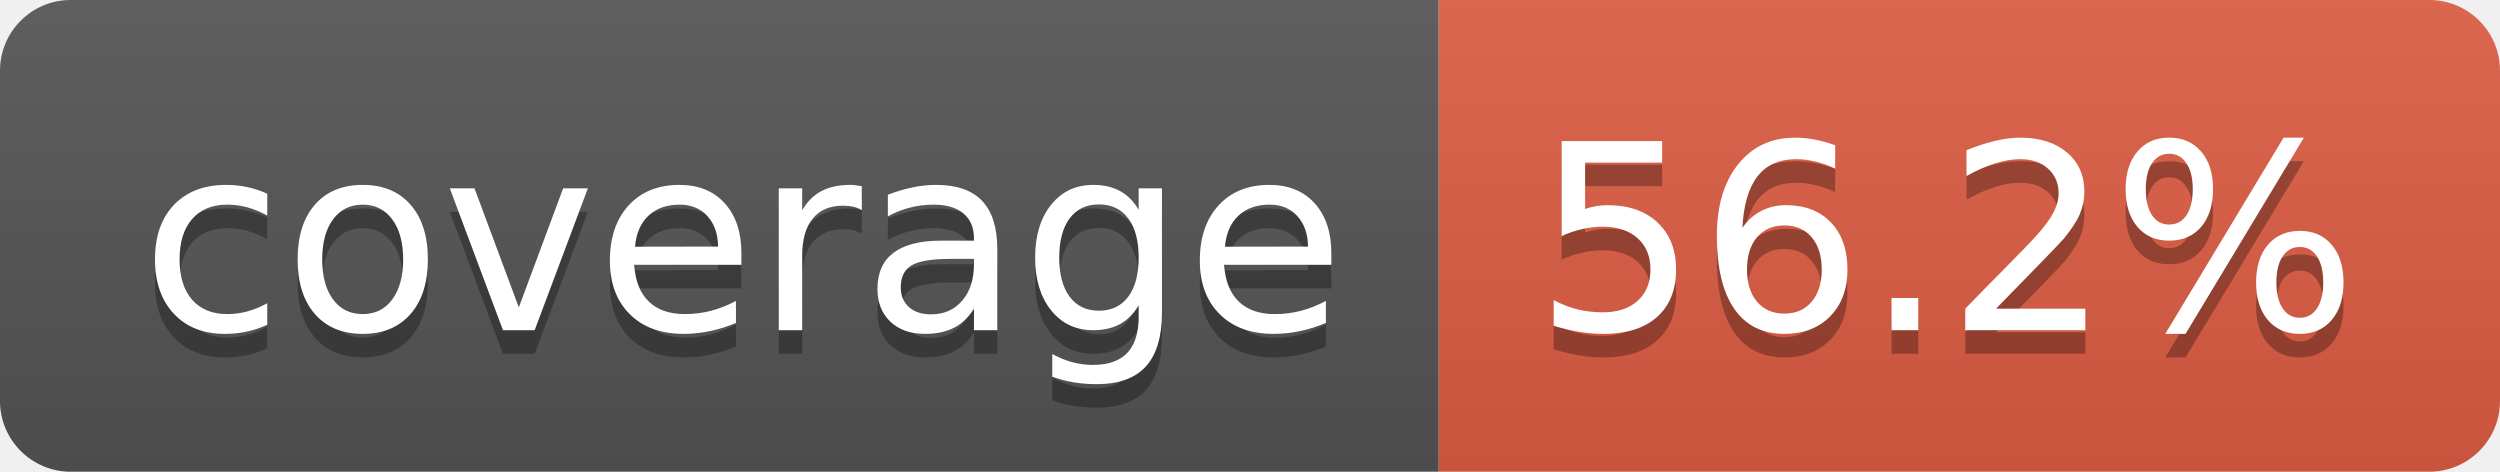
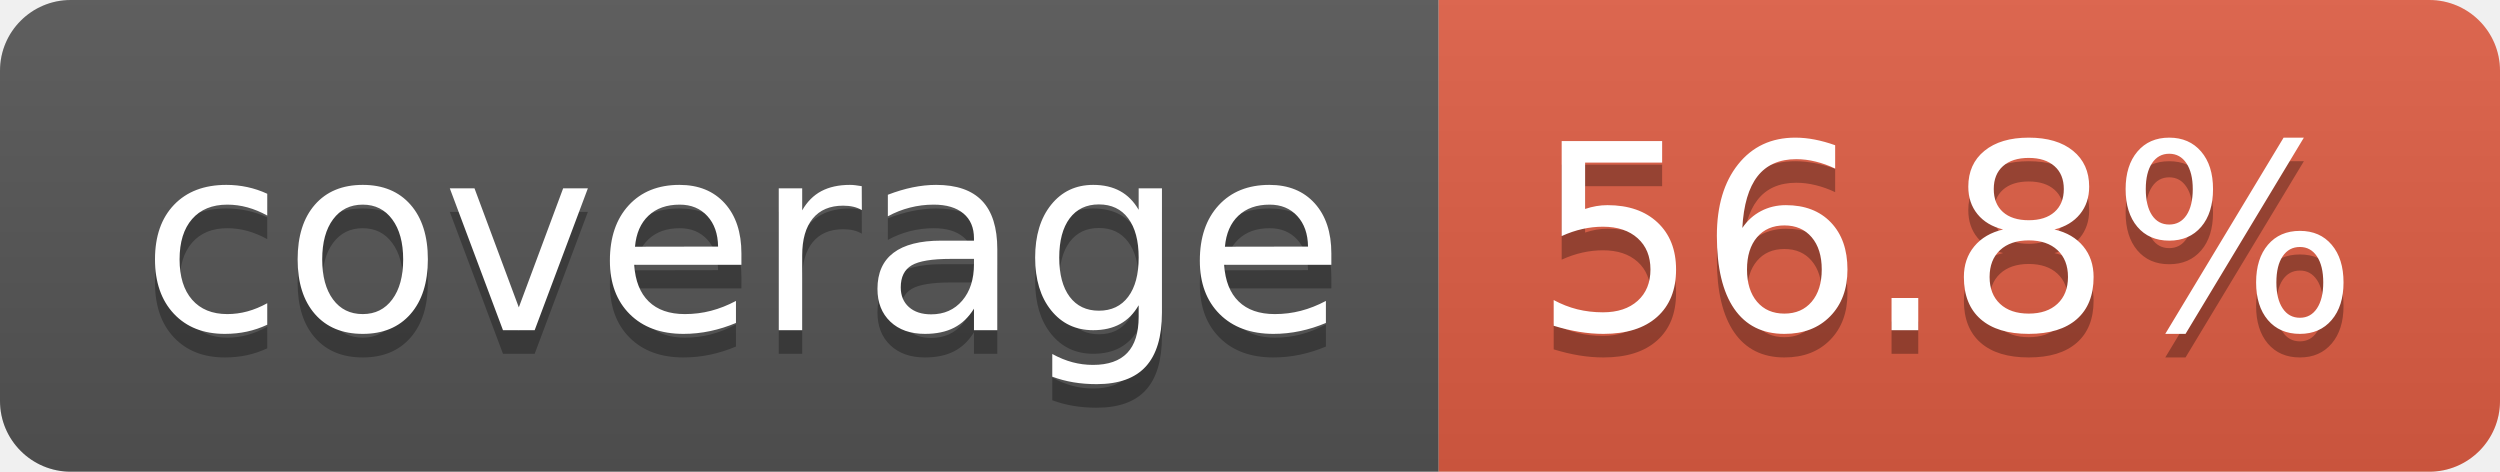
- <svg xmlns="http://www.w3.org/2000/svg" width="106" height="20" role="img" aria-label="coverage: 56.2%">
+ <svg xmlns="http://www.w3.org/2000/svg" width="106" height="20" role="img" aria-label="coverage: 56.8%">
  <linearGradient id="s" x2="0" y2="100%">
    <stop offset="0" stop-color="#bbb" stop-opacity=".1" />
    <stop offset="1" stop-opacity=".1" />
  </linearGradient>
  <clipPath id="r">
    <rect width="106" height="20" rx="3" fill="#fff" />
  </clipPath>
  <g clip-path="url(#r)">
    <rect width="61" height="20" fill="#555" />
    <rect x="61" width="45" height="20" fill="#e05d44" />
    <rect width="106" height="20" fill="url(#s)" />
  </g>
  <g fill="#fff" text-anchor="middle" font-family="Verdana,Geneva,DejaVu Sans,sans-serif" text-rendering="geometricPrecision" font-size="110">
    <text aria-hidden="true" x="315" y="150" fill="#010101" fill-opacity=".3" transform="scale(.1)" textLength="510">coverage</text>
    <text x="315" y="140" transform="scale(.1)" fill="#fff" textLength="510">coverage</text>
-     <text aria-hidden="true" x="825" y="150" fill="#010101" fill-opacity=".3" transform="scale(.1)" textLength="350">56.2%</text>
-     <text x="825" y="140" transform="scale(.1)" fill="#fff" textLength="350">56.2%</text>
+     <text aria-hidden="true" x="825" y="150" fill="#010101" fill-opacity=".3" transform="scale(.1)" textLength="350">56.8%</text>
+     <text x="825" y="140" transform="scale(.1)" fill="#fff" textLength="350">56.8%</text>
  </g>
</svg>
